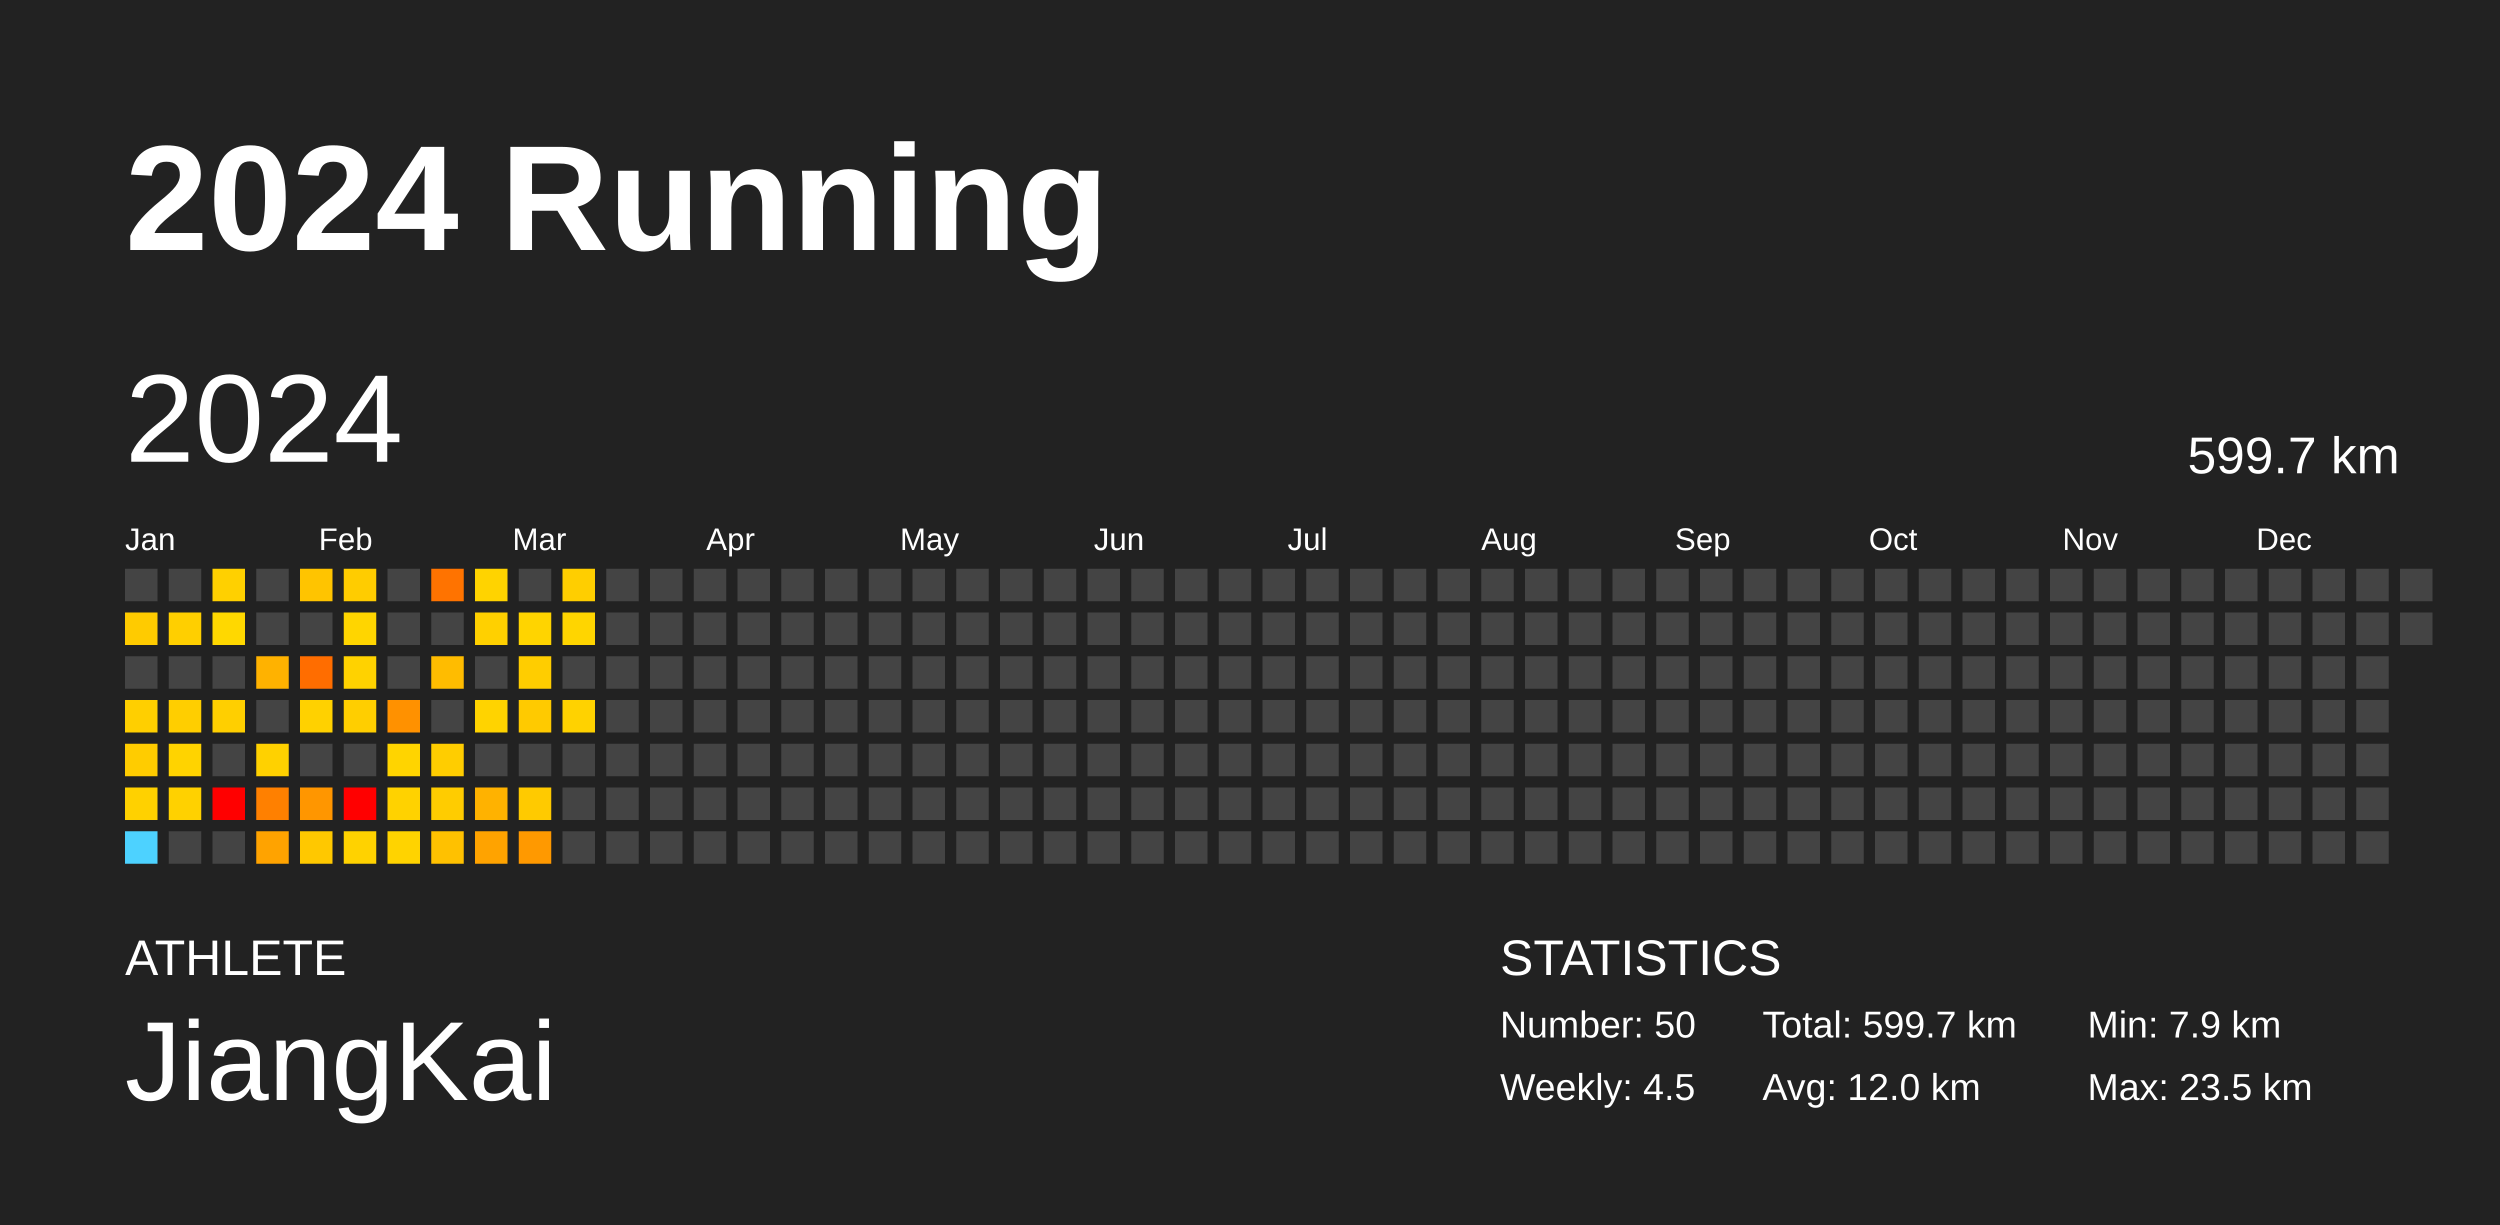
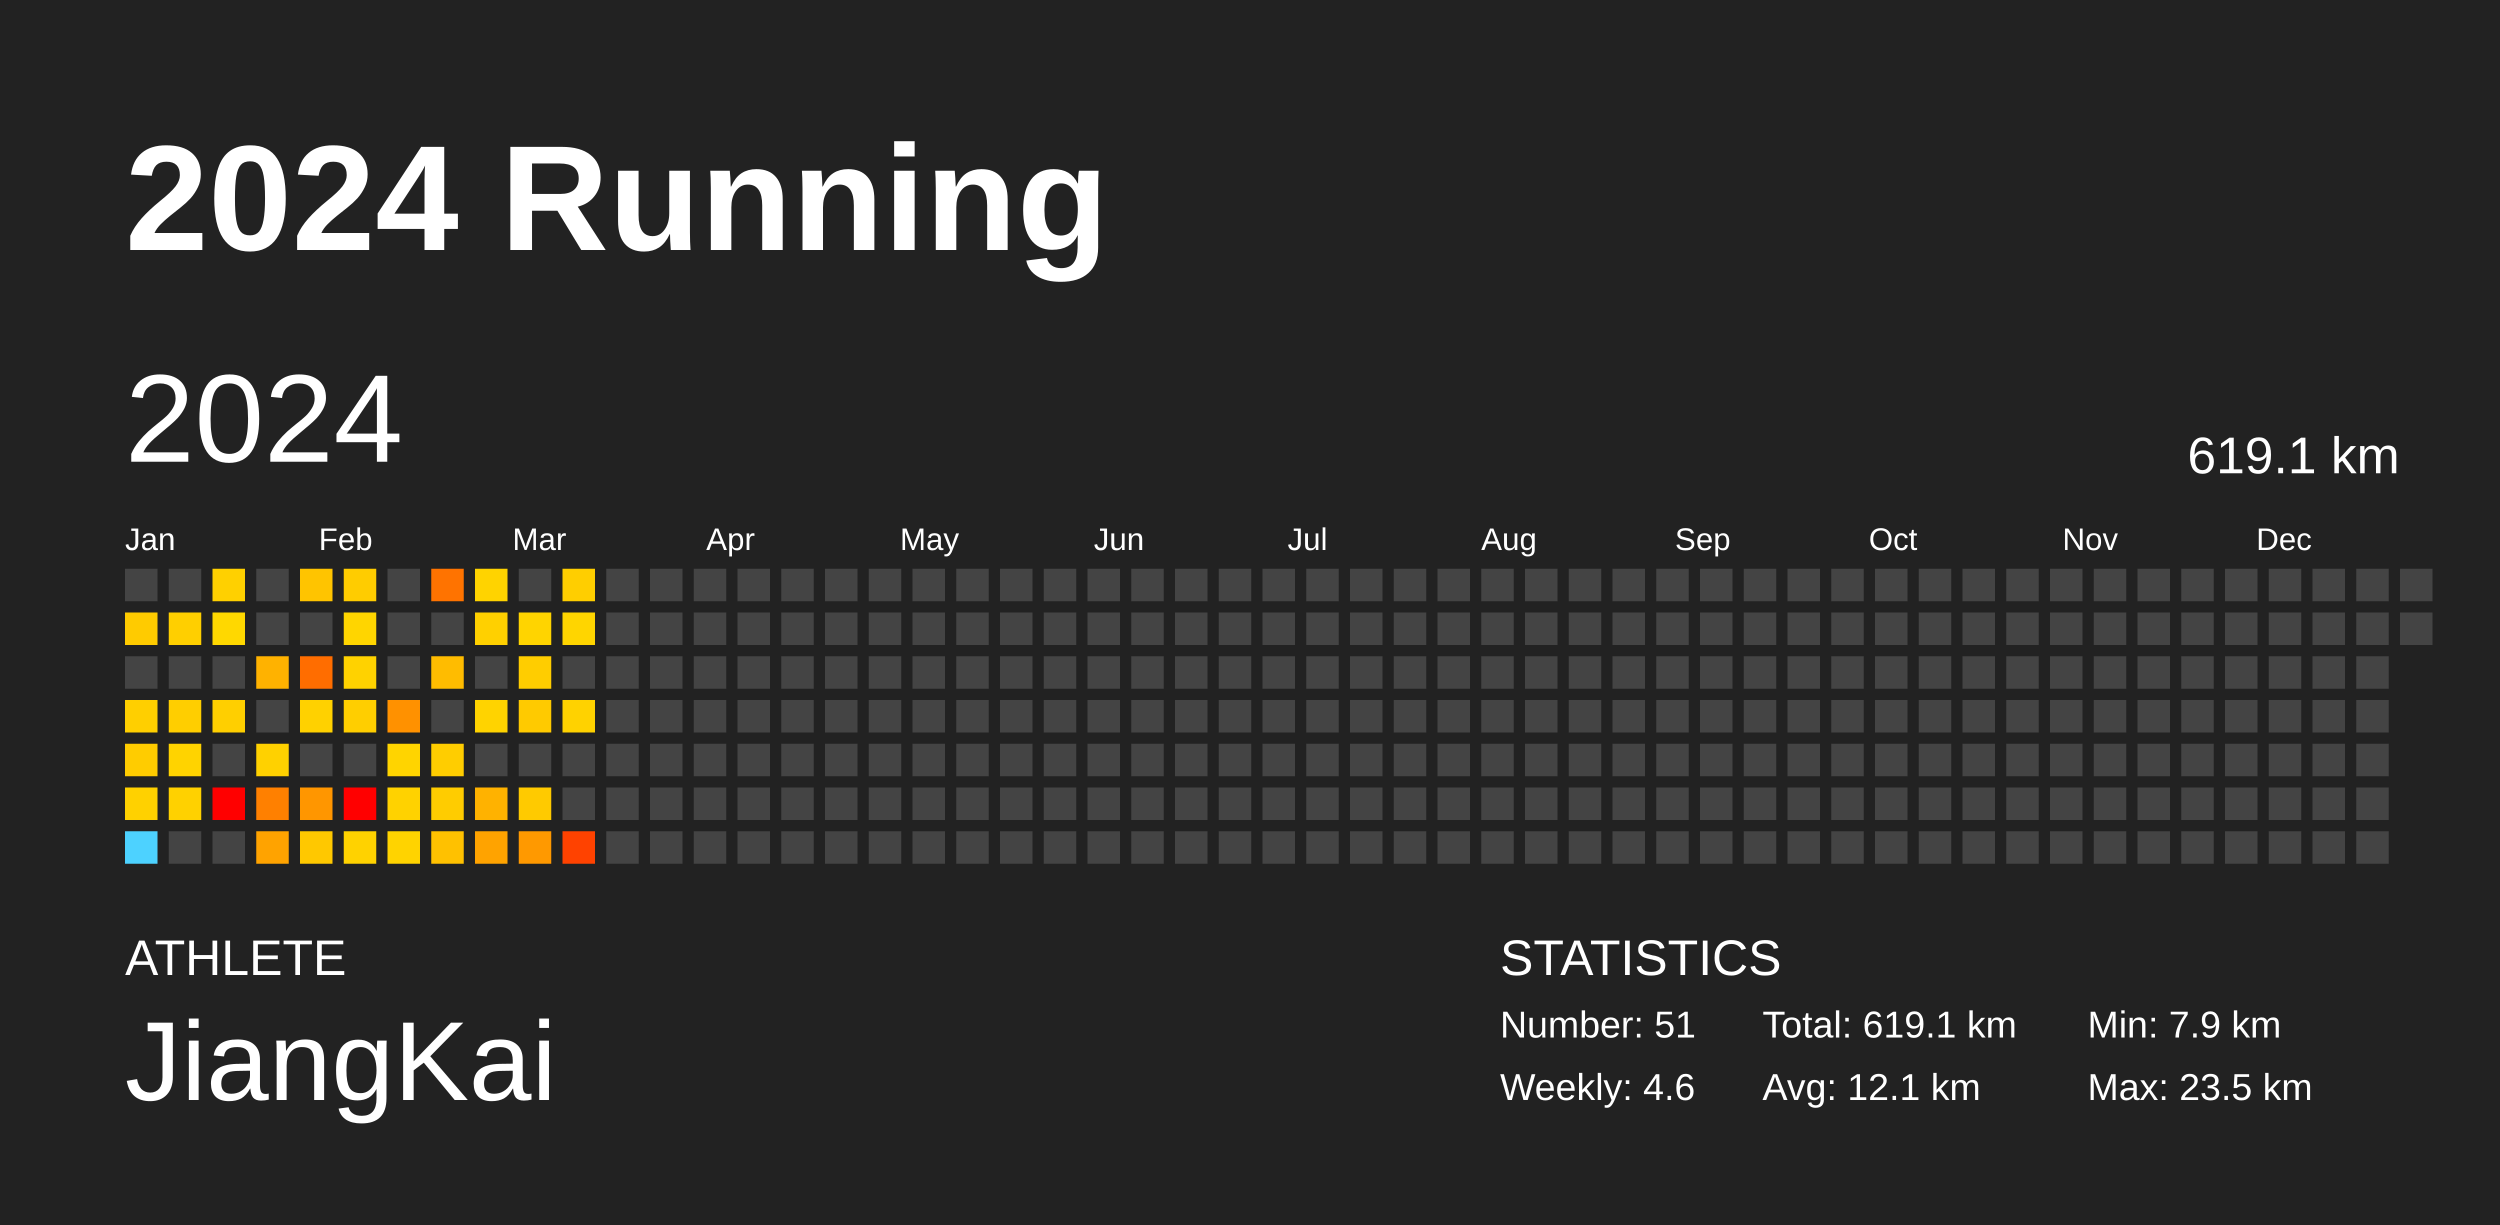
<svg xmlns="http://www.w3.org/2000/svg" baseProfile="full" height="98mm" version="1.1" viewBox="0,0,200,98" width="200mm">
  <defs />
  <rect fill="#222222" height="98" width="200" x="0" y="0" />
  <text fill="#FFFFFF" style="font-size:12px; font-family:Arial; font-weight:bold;" x="10" y="20">2024 Running</text>
  <text fill="#FFFFFF" style="font-size:4px; font-family:Arial" x="10" y="78">ATHLETE</text>
  <text fill="#FFFFFF" style="font-size:9px; font-family:Arial" x="10" y="88">JiangKai</text>
  <text fill="#FFFFFF" style="font-size:4px; font-family:Arial" x="120" y="78">STATISTICS</text>
-   <text fill="#FFFFFF" style="font-size:3px; font-family:Arial" x="120" y="83">Number: 50</text>
-   <text fill="#FFFFFF" style="font-size:3px; font-family:Arial" x="120" y="88">Weekly: 4.5</text>
-   <text fill="#FFFFFF" style="font-size:3px; font-family:Arial" x="141" y="83">Total: 599.7 km</text>
-   <text fill="#FFFFFF" style="font-size:3px; font-family:Arial" x="141" y="88">Avg: 12.0 km</text>
+   <text fill="#FFFFFF" style="font-size:3px; font-family:Arial" x="120" y="83">Number: 51</text>
+   <text fill="#FFFFFF" style="font-size:3px; font-family:Arial" x="120" y="88">Weekly: 4.6</text>
+   <text fill="#FFFFFF" style="font-size:3px; font-family:Arial" x="141" y="83">Total: 619.1 km</text>
+   <text fill="#FFFFFF" style="font-size:3px; font-family:Arial" x="141" y="88">Avg: 12.1 km</text>
  <text fill="#FFFFFF" style="font-size:3px; font-family:Arial" x="167" y="83">Min: 7.9 km</text>
  <text fill="#FFFFFF" style="font-size:3px; font-family:Arial" x="167" y="88">Max: 23.5 km</text>
  <text dominant-baseline="hanging" fill="#FFFFFF" style="font-size:10.0px; font-family:Arial;" x="10" y="30">2024</text>
-   <text dominant-baseline="hanging" fill="#FFFFFF" style="font-size:4.125px; font-family:Arial;" x="175" y="35">599.7 km</text>
+   <text dominant-baseline="hanging" fill="#FFFFFF" style="font-size:4.125px; font-family:Arial;" x="175" y="35">619.1 km</text>
  <text fill="#FFFFFF" style="font-size:2.5px; font-family:Arial" x="10.0" y="44">Jan</text>
  <text fill="#FFFFFF" style="font-size:2.5px; font-family:Arial" x="25.5" y="44">Feb</text>
  <text fill="#FFFFFF" style="font-size:2.5px; font-family:Arial" x="41.0" y="44">Mar</text>
  <text fill="#FFFFFF" style="font-size:2.5px; font-family:Arial" x="56.5" y="44">Apr</text>
  <text fill="#FFFFFF" style="font-size:2.5px; font-family:Arial" x="72.0" y="44">May</text>
  <text fill="#FFFFFF" style="font-size:2.5px; font-family:Arial" x="87.5" y="44">Jun</text>
  <text fill="#FFFFFF" style="font-size:2.5px; font-family:Arial" x="103.0" y="44">Jul</text>
  <text fill="#FFFFFF" style="font-size:2.5px; font-family:Arial" x="118.5" y="44">Aug</text>
  <text fill="#FFFFFF" style="font-size:2.5px; font-family:Arial" x="134.0" y="44">Sep</text>
  <text fill="#FFFFFF" style="font-size:2.5px; font-family:Arial" x="149.5" y="44">Oct</text>
  <text fill="#FFFFFF" style="font-size:2.5px; font-family:Arial" x="165.0" y="44">Nov</text>
  <text fill="#FFFFFF" style="font-size:2.5px; font-family:Arial" x="180.5" y="44">Dec</text>
  <rect fill="#444444" height="2.6" width="2.6" x="10.0" y="45.5" />
  <rect fill="#ffcb00" height="2.6" width="2.6" x="10.0" y="49.0" />
  <rect fill="#444444" height="2.6" width="2.6" x="10.0" y="52.5" />
  <rect fill="#ffcf00" height="2.6" width="2.6" x="10.0" y="56.0" />
  <rect fill="#ffcc00" height="2.6" width="2.6" x="10.0" y="59.5" />
  <rect fill="#ffd100" height="2.6" width="2.6" x="10.0" y="63.0" />
  <rect fill="#4dd2ff" height="2.6" width="2.6" x="10.0" y="66.5" />
  <rect fill="#444444" height="2.6" width="2.6" x="13.5" y="45.5" />
  <rect fill="#ffcf00" height="2.6" width="2.6" x="13.5" y="49.0" />
  <rect fill="#444444" height="2.6" width="2.6" x="13.5" y="52.5" />
  <rect fill="#ffce00" height="2.6" width="2.6" x="13.5" y="56.0" />
  <rect fill="#ffd300" height="2.6" width="2.6" x="13.5" y="59.5" />
  <rect fill="#ffd100" height="2.6" width="2.6" x="13.5" y="63.0" />
  <rect fill="#444444" height="2.6" width="2.6" x="13.5" y="66.5" />
  <rect fill="#ffd000" height="2.6" width="2.6" x="17.0" y="45.5" />
  <rect fill="#ffd800" height="2.6" width="2.6" x="17.0" y="49.0" />
  <rect fill="#444444" height="2.6" width="2.6" x="17.0" y="52.5" />
  <rect fill="#ffcf00" height="2.6" width="2.6" x="17.0" y="56.0" />
  <rect fill="#444444" height="2.6" width="2.6" x="17.0" y="59.5" />
  <rect fill="red" height="2.6" width="2.6" x="17.0" y="63.0" />
  <rect fill="#444444" height="2.6" width="2.6" x="17.0" y="66.5" />
  <rect fill="#444444" height="2.6" width="2.6" x="20.5" y="45.5" />
  <rect fill="#444444" height="2.6" width="2.6" x="20.5" y="49.0" />
  <rect fill="#ffb200" height="2.6" width="2.6" x="20.5" y="52.5" />
  <rect fill="#444444" height="2.6" width="2.6" x="20.5" y="56.0" />
  <rect fill="#ffd100" height="2.6" width="2.6" x="20.5" y="59.5" />
  <rect fill="#ff8000" height="2.6" width="2.6" x="20.5" y="63.0" />
  <rect fill="#ffa300" height="2.6" width="2.6" x="20.5" y="66.5" />
  <rect fill="#ffc400" height="2.6" width="2.6" x="24.0" y="45.5" />
  <rect fill="#444444" height="2.6" width="2.6" x="24.0" y="49.0" />
  <rect fill="#ff6d00" height="2.6" width="2.6" x="24.0" y="52.5" />
  <rect fill="#ffd100" height="2.6" width="2.6" x="24.0" y="56.0" />
  <rect fill="#444444" height="2.6" width="2.6" x="24.0" y="59.5" />
  <rect fill="#ff9600" height="2.6" width="2.6" x="24.0" y="63.0" />
  <rect fill="#ffc800" height="2.6" width="2.6" x="24.0" y="66.5" />
  <rect fill="#ffcc00" height="2.6" width="2.6" x="27.5" y="45.5" />
  <rect fill="#ffd500" height="2.6" width="2.6" x="27.5" y="49.0" />
  <rect fill="#ffd200" height="2.6" width="2.6" x="27.5" y="52.5" />
  <rect fill="#ffce00" height="2.6" width="2.6" x="27.5" y="56.0" />
  <rect fill="#444444" height="2.6" width="2.6" x="27.5" y="59.5" />
  <rect fill="red" height="2.6" width="2.6" x="27.5" y="63.0" />
  <rect fill="#ffd200" height="2.6" width="2.6" x="27.5" y="66.5" />
  <rect fill="#444444" height="2.6" width="2.6" x="31.0" y="45.5" />
  <rect fill="#444444" height="2.6" width="2.6" x="31.0" y="49.0" />
  <rect fill="#444444" height="2.6" width="2.6" x="31.0" y="52.5" />
  <rect fill="#ff9100" height="2.6" width="2.6" x="31.0" y="56.0" />
  <rect fill="#ffd400" height="2.6" width="2.6" x="31.0" y="59.5" />
  <rect fill="#ffd200" height="2.6" width="2.6" x="31.0" y="63.0" />
  <rect fill="#ffd300" height="2.6" width="2.6" x="31.0" y="66.5" />
  <rect fill="#ff7300" height="2.6" width="2.6" x="34.5" y="45.5" />
  <rect fill="#444444" height="2.6" width="2.6" x="34.5" y="49.0" />
  <rect fill="#ffbc00" height="2.6" width="2.6" x="34.5" y="52.5" />
  <rect fill="#444444" height="2.6" width="2.6" x="34.5" y="56.0" />
  <rect fill="#ffcd00" height="2.6" width="2.6" x="34.5" y="59.5" />
  <rect fill="#ffcc00" height="2.6" width="2.6" x="34.5" y="63.0" />
  <rect fill="#ffc100" height="2.6" width="2.6" x="34.5" y="66.5" />
  <rect fill="#ffd300" height="2.6" width="2.6" x="38.0" y="45.5" />
  <rect fill="#ffd000" height="2.6" width="2.6" x="38.0" y="49.0" />
  <rect fill="#444444" height="2.6" width="2.6" x="38.0" y="52.5" />
  <rect fill="#ffd300" height="2.6" width="2.6" x="38.0" y="56.0" />
  <rect fill="#444444" height="2.6" width="2.6" x="38.0" y="59.5" />
  <rect fill="#ffb200" height="2.6" width="2.6" x="38.0" y="63.0" />
  <rect fill="#ffa300" height="2.6" width="2.6" x="38.0" y="66.5" />
  <rect fill="#444444" height="2.6" width="2.6" x="41.5" y="45.5" />
  <rect fill="#ffd400" height="2.6" width="2.6" x="41.5" y="49.0" />
  <rect fill="#ffcd00" height="2.6" width="2.6" x="41.5" y="52.5" />
  <rect fill="#ffca00" height="2.6" width="2.6" x="41.5" y="56.0" />
  <rect fill="#444444" height="2.6" width="2.6" x="41.5" y="59.5" />
  <rect fill="#ffca00" height="2.6" width="2.6" x="41.5" y="63.0" />
  <rect fill="#ff9900" height="2.6" width="2.6" x="41.5" y="66.5" />
  <rect fill="#ffce00" height="2.6" width="2.6" x="45.0" y="45.5" />
  <rect fill="#ffd500" height="2.6" width="2.6" x="45.0" y="49.0" />
  <rect fill="#444444" height="2.6" width="2.6" x="45.0" y="52.5" />
  <rect fill="#ffd200" height="2.6" width="2.6" x="45.0" y="56.0" />
  <rect fill="#444444" height="2.6" width="2.6" x="45.0" y="59.5" />
  <rect fill="#444444" height="2.6" width="2.6" x="45.0" y="63.0" />
-   <rect fill="#444444" height="2.6" width="2.6" x="45.0" y="66.5" />
+   <rect fill="#ff4200" height="2.6" width="2.6" x="45.0" y="66.5" />
  <rect fill="#444444" height="2.6" width="2.6" x="48.5" y="45.5" />
  <rect fill="#444444" height="2.6" width="2.6" x="48.5" y="49.0" />
  <rect fill="#444444" height="2.6" width="2.6" x="48.5" y="52.5" />
  <rect fill="#444444" height="2.6" width="2.6" x="48.5" y="56.0" />
  <rect fill="#444444" height="2.6" width="2.6" x="48.5" y="59.5" />
  <rect fill="#444444" height="2.6" width="2.6" x="48.5" y="63.0" />
  <rect fill="#444444" height="2.6" width="2.6" x="48.5" y="66.5" />
  <rect fill="#444444" height="2.6" width="2.6" x="52.0" y="45.5" />
  <rect fill="#444444" height="2.6" width="2.6" x="52.0" y="49.0" />
  <rect fill="#444444" height="2.6" width="2.6" x="52.0" y="52.5" />
  <rect fill="#444444" height="2.6" width="2.6" x="52.0" y="56.0" />
  <rect fill="#444444" height="2.6" width="2.6" x="52.0" y="59.5" />
  <rect fill="#444444" height="2.6" width="2.6" x="52.0" y="63.0" />
  <rect fill="#444444" height="2.6" width="2.6" x="52.0" y="66.5" />
  <rect fill="#444444" height="2.6" width="2.6" x="55.5" y="45.5" />
  <rect fill="#444444" height="2.6" width="2.6" x="55.5" y="49.0" />
  <rect fill="#444444" height="2.6" width="2.6" x="55.5" y="52.5" />
  <rect fill="#444444" height="2.6" width="2.6" x="55.5" y="56.0" />
  <rect fill="#444444" height="2.6" width="2.6" x="55.5" y="59.5" />
  <rect fill="#444444" height="2.6" width="2.6" x="55.5" y="63.0" />
  <rect fill="#444444" height="2.6" width="2.6" x="55.5" y="66.5" />
  <rect fill="#444444" height="2.6" width="2.6" x="59.0" y="45.5" />
  <rect fill="#444444" height="2.6" width="2.6" x="59.0" y="49.0" />
  <rect fill="#444444" height="2.6" width="2.6" x="59.0" y="52.5" />
  <rect fill="#444444" height="2.6" width="2.6" x="59.0" y="56.0" />
  <rect fill="#444444" height="2.6" width="2.6" x="59.0" y="59.5" />
  <rect fill="#444444" height="2.6" width="2.6" x="59.0" y="63.0" />
  <rect fill="#444444" height="2.6" width="2.6" x="59.0" y="66.5" />
  <rect fill="#444444" height="2.6" width="2.6" x="62.5" y="45.5" />
  <rect fill="#444444" height="2.6" width="2.6" x="62.5" y="49.0" />
  <rect fill="#444444" height="2.6" width="2.6" x="62.5" y="52.5" />
  <rect fill="#444444" height="2.6" width="2.6" x="62.5" y="56.0" />
  <rect fill="#444444" height="2.6" width="2.6" x="62.5" y="59.5" />
  <rect fill="#444444" height="2.6" width="2.6" x="62.5" y="63.0" />
  <rect fill="#444444" height="2.6" width="2.6" x="62.5" y="66.5" />
  <rect fill="#444444" height="2.6" width="2.6" x="66.0" y="45.5" />
  <rect fill="#444444" height="2.6" width="2.6" x="66.0" y="49.0" />
  <rect fill="#444444" height="2.6" width="2.6" x="66.0" y="52.5" />
  <rect fill="#444444" height="2.6" width="2.6" x="66.0" y="56.0" />
  <rect fill="#444444" height="2.6" width="2.6" x="66.0" y="59.5" />
  <rect fill="#444444" height="2.6" width="2.6" x="66.0" y="63.0" />
  <rect fill="#444444" height="2.6" width="2.6" x="66.0" y="66.5" />
  <rect fill="#444444" height="2.6" width="2.6" x="69.5" y="45.5" />
  <rect fill="#444444" height="2.6" width="2.6" x="69.5" y="49.0" />
  <rect fill="#444444" height="2.6" width="2.6" x="69.5" y="52.5" />
  <rect fill="#444444" height="2.6" width="2.6" x="69.5" y="56.0" />
  <rect fill="#444444" height="2.6" width="2.6" x="69.5" y="59.5" />
  <rect fill="#444444" height="2.6" width="2.6" x="69.5" y="63.0" />
  <rect fill="#444444" height="2.6" width="2.6" x="69.5" y="66.5" />
  <rect fill="#444444" height="2.6" width="2.6" x="73.0" y="45.5" />
  <rect fill="#444444" height="2.6" width="2.6" x="73.0" y="49.0" />
  <rect fill="#444444" height="2.6" width="2.6" x="73.0" y="52.5" />
  <rect fill="#444444" height="2.6" width="2.6" x="73.0" y="56.0" />
  <rect fill="#444444" height="2.6" width="2.6" x="73.0" y="59.5" />
  <rect fill="#444444" height="2.6" width="2.6" x="73.0" y="63.0" />
  <rect fill="#444444" height="2.6" width="2.6" x="73.0" y="66.5" />
  <rect fill="#444444" height="2.6" width="2.6" x="76.5" y="45.5" />
  <rect fill="#444444" height="2.6" width="2.6" x="76.5" y="49.0" />
  <rect fill="#444444" height="2.6" width="2.6" x="76.5" y="52.5" />
  <rect fill="#444444" height="2.6" width="2.6" x="76.5" y="56.0" />
  <rect fill="#444444" height="2.6" width="2.6" x="76.5" y="59.5" />
  <rect fill="#444444" height="2.6" width="2.6" x="76.5" y="63.0" />
  <rect fill="#444444" height="2.6" width="2.6" x="76.5" y="66.5" />
  <rect fill="#444444" height="2.6" width="2.6" x="80.0" y="45.5" />
  <rect fill="#444444" height="2.6" width="2.6" x="80.0" y="49.0" />
  <rect fill="#444444" height="2.6" width="2.6" x="80.0" y="52.5" />
  <rect fill="#444444" height="2.6" width="2.6" x="80.0" y="56.0" />
  <rect fill="#444444" height="2.6" width="2.6" x="80.0" y="59.5" />
  <rect fill="#444444" height="2.6" width="2.6" x="80.0" y="63.0" />
  <rect fill="#444444" height="2.6" width="2.6" x="80.0" y="66.5" />
  <rect fill="#444444" height="2.6" width="2.6" x="83.5" y="45.5" />
  <rect fill="#444444" height="2.6" width="2.6" x="83.5" y="49.0" />
  <rect fill="#444444" height="2.6" width="2.6" x="83.5" y="52.5" />
  <rect fill="#444444" height="2.6" width="2.6" x="83.5" y="56.0" />
  <rect fill="#444444" height="2.6" width="2.6" x="83.5" y="59.5" />
  <rect fill="#444444" height="2.6" width="2.6" x="83.5" y="63.0" />
  <rect fill="#444444" height="2.6" width="2.6" x="83.5" y="66.5" />
  <rect fill="#444444" height="2.6" width="2.6" x="87.0" y="45.5" />
  <rect fill="#444444" height="2.6" width="2.6" x="87.0" y="49.0" />
  <rect fill="#444444" height="2.6" width="2.6" x="87.0" y="52.5" />
  <rect fill="#444444" height="2.6" width="2.6" x="87.0" y="56.0" />
  <rect fill="#444444" height="2.6" width="2.6" x="87.0" y="59.5" />
  <rect fill="#444444" height="2.6" width="2.6" x="87.0" y="63.0" />
  <rect fill="#444444" height="2.6" width="2.6" x="87.0" y="66.5" />
  <rect fill="#444444" height="2.6" width="2.6" x="90.5" y="45.5" />
  <rect fill="#444444" height="2.6" width="2.6" x="90.5" y="49.0" />
  <rect fill="#444444" height="2.6" width="2.6" x="90.5" y="52.5" />
  <rect fill="#444444" height="2.6" width="2.6" x="90.5" y="56.0" />
  <rect fill="#444444" height="2.6" width="2.6" x="90.5" y="59.5" />
  <rect fill="#444444" height="2.6" width="2.6" x="90.5" y="63.0" />
  <rect fill="#444444" height="2.6" width="2.6" x="90.5" y="66.5" />
  <rect fill="#444444" height="2.6" width="2.6" x="94.0" y="45.5" />
  <rect fill="#444444" height="2.6" width="2.6" x="94.0" y="49.0" />
  <rect fill="#444444" height="2.6" width="2.6" x="94.0" y="52.5" />
  <rect fill="#444444" height="2.6" width="2.6" x="94.0" y="56.0" />
  <rect fill="#444444" height="2.6" width="2.6" x="94.0" y="59.5" />
  <rect fill="#444444" height="2.6" width="2.6" x="94.0" y="63.0" />
  <rect fill="#444444" height="2.6" width="2.6" x="94.0" y="66.5" />
  <rect fill="#444444" height="2.6" width="2.6" x="97.5" y="45.5" />
  <rect fill="#444444" height="2.6" width="2.6" x="97.5" y="49.0" />
  <rect fill="#444444" height="2.6" width="2.6" x="97.5" y="52.5" />
  <rect fill="#444444" height="2.6" width="2.6" x="97.5" y="56.0" />
  <rect fill="#444444" height="2.6" width="2.6" x="97.5" y="59.5" />
  <rect fill="#444444" height="2.6" width="2.6" x="97.5" y="63.0" />
  <rect fill="#444444" height="2.6" width="2.6" x="97.5" y="66.5" />
  <rect fill="#444444" height="2.6" width="2.6" x="101.0" y="45.5" />
  <rect fill="#444444" height="2.6" width="2.6" x="101.0" y="49.0" />
  <rect fill="#444444" height="2.6" width="2.6" x="101.0" y="52.5" />
  <rect fill="#444444" height="2.6" width="2.6" x="101.0" y="56.0" />
  <rect fill="#444444" height="2.6" width="2.6" x="101.0" y="59.5" />
  <rect fill="#444444" height="2.6" width="2.6" x="101.0" y="63.0" />
  <rect fill="#444444" height="2.6" width="2.6" x="101.0" y="66.5" />
  <rect fill="#444444" height="2.6" width="2.6" x="104.5" y="45.5" />
  <rect fill="#444444" height="2.6" width="2.6" x="104.5" y="49.0" />
  <rect fill="#444444" height="2.6" width="2.6" x="104.5" y="52.5" />
  <rect fill="#444444" height="2.6" width="2.6" x="104.5" y="56.0" />
  <rect fill="#444444" height="2.6" width="2.6" x="104.5" y="59.5" />
  <rect fill="#444444" height="2.6" width="2.6" x="104.5" y="63.0" />
  <rect fill="#444444" height="2.6" width="2.6" x="104.5" y="66.5" />
  <rect fill="#444444" height="2.6" width="2.6" x="108.0" y="45.5" />
  <rect fill="#444444" height="2.6" width="2.6" x="108.0" y="49.0" />
  <rect fill="#444444" height="2.6" width="2.6" x="108.0" y="52.5" />
  <rect fill="#444444" height="2.6" width="2.6" x="108.0" y="56.0" />
  <rect fill="#444444" height="2.6" width="2.6" x="108.0" y="59.5" />
  <rect fill="#444444" height="2.6" width="2.6" x="108.0" y="63.0" />
  <rect fill="#444444" height="2.6" width="2.6" x="108.0" y="66.5" />
  <rect fill="#444444" height="2.6" width="2.6" x="111.5" y="45.5" />
  <rect fill="#444444" height="2.6" width="2.6" x="111.5" y="49.0" />
  <rect fill="#444444" height="2.6" width="2.6" x="111.5" y="52.5" />
  <rect fill="#444444" height="2.6" width="2.6" x="111.5" y="56.0" />
  <rect fill="#444444" height="2.6" width="2.6" x="111.5" y="59.5" />
  <rect fill="#444444" height="2.6" width="2.6" x="111.5" y="63.0" />
  <rect fill="#444444" height="2.6" width="2.6" x="111.5" y="66.5" />
  <rect fill="#444444" height="2.6" width="2.6" x="115.0" y="45.5" />
  <rect fill="#444444" height="2.6" width="2.6" x="115.0" y="49.0" />
  <rect fill="#444444" height="2.6" width="2.6" x="115.0" y="52.5" />
  <rect fill="#444444" height="2.6" width="2.6" x="115.0" y="56.0" />
  <rect fill="#444444" height="2.6" width="2.6" x="115.0" y="59.5" />
  <rect fill="#444444" height="2.6" width="2.6" x="115.0" y="63.0" />
  <rect fill="#444444" height="2.6" width="2.6" x="115.0" y="66.5" />
  <rect fill="#444444" height="2.6" width="2.6" x="118.5" y="45.5" />
  <rect fill="#444444" height="2.6" width="2.6" x="118.5" y="49.0" />
  <rect fill="#444444" height="2.6" width="2.6" x="118.5" y="52.5" />
  <rect fill="#444444" height="2.6" width="2.6" x="118.5" y="56.0" />
  <rect fill="#444444" height="2.6" width="2.6" x="118.5" y="59.5" />
  <rect fill="#444444" height="2.6" width="2.6" x="118.5" y="63.0" />
  <rect fill="#444444" height="2.6" width="2.6" x="118.5" y="66.5" />
  <rect fill="#444444" height="2.6" width="2.6" x="122.0" y="45.5" />
  <rect fill="#444444" height="2.6" width="2.6" x="122.0" y="49.0" />
  <rect fill="#444444" height="2.6" width="2.6" x="122.0" y="52.5" />
  <rect fill="#444444" height="2.6" width="2.6" x="122.0" y="56.0" />
  <rect fill="#444444" height="2.6" width="2.6" x="122.0" y="59.5" />
  <rect fill="#444444" height="2.6" width="2.6" x="122.0" y="63.0" />
  <rect fill="#444444" height="2.6" width="2.6" x="122.0" y="66.5" />
  <rect fill="#444444" height="2.6" width="2.6" x="125.5" y="45.5" />
  <rect fill="#444444" height="2.6" width="2.6" x="125.5" y="49.0" />
  <rect fill="#444444" height="2.6" width="2.6" x="125.5" y="52.5" />
  <rect fill="#444444" height="2.6" width="2.6" x="125.5" y="56.0" />
  <rect fill="#444444" height="2.6" width="2.6" x="125.5" y="59.5" />
  <rect fill="#444444" height="2.6" width="2.6" x="125.5" y="63.0" />
  <rect fill="#444444" height="2.6" width="2.6" x="125.5" y="66.5" />
  <rect fill="#444444" height="2.6" width="2.6" x="129.0" y="45.5" />
  <rect fill="#444444" height="2.6" width="2.6" x="129.0" y="49.0" />
  <rect fill="#444444" height="2.6" width="2.6" x="129.0" y="52.5" />
  <rect fill="#444444" height="2.6" width="2.6" x="129.0" y="56.0" />
  <rect fill="#444444" height="2.6" width="2.6" x="129.0" y="59.5" />
  <rect fill="#444444" height="2.6" width="2.6" x="129.0" y="63.0" />
  <rect fill="#444444" height="2.6" width="2.6" x="129.0" y="66.5" />
  <rect fill="#444444" height="2.6" width="2.6" x="132.5" y="45.5" />
  <rect fill="#444444" height="2.6" width="2.6" x="132.5" y="49.0" />
  <rect fill="#444444" height="2.6" width="2.6" x="132.5" y="52.5" />
  <rect fill="#444444" height="2.6" width="2.6" x="132.5" y="56.0" />
  <rect fill="#444444" height="2.6" width="2.6" x="132.5" y="59.5" />
  <rect fill="#444444" height="2.6" width="2.6" x="132.5" y="63.0" />
  <rect fill="#444444" height="2.6" width="2.6" x="132.5" y="66.5" />
  <rect fill="#444444" height="2.6" width="2.6" x="136.0" y="45.5" />
  <rect fill="#444444" height="2.6" width="2.6" x="136.0" y="49.0" />
  <rect fill="#444444" height="2.6" width="2.6" x="136.0" y="52.5" />
  <rect fill="#444444" height="2.6" width="2.6" x="136.0" y="56.0" />
  <rect fill="#444444" height="2.6" width="2.6" x="136.0" y="59.5" />
  <rect fill="#444444" height="2.6" width="2.6" x="136.0" y="63.0" />
  <rect fill="#444444" height="2.6" width="2.6" x="136.0" y="66.5" />
  <rect fill="#444444" height="2.6" width="2.6" x="139.5" y="45.5" />
  <rect fill="#444444" height="2.6" width="2.6" x="139.5" y="49.0" />
  <rect fill="#444444" height="2.6" width="2.6" x="139.5" y="52.5" />
  <rect fill="#444444" height="2.6" width="2.6" x="139.5" y="56.0" />
  <rect fill="#444444" height="2.6" width="2.6" x="139.5" y="59.5" />
  <rect fill="#444444" height="2.6" width="2.6" x="139.5" y="63.0" />
  <rect fill="#444444" height="2.6" width="2.6" x="139.5" y="66.5" />
  <rect fill="#444444" height="2.6" width="2.6" x="143.0" y="45.5" />
  <rect fill="#444444" height="2.6" width="2.6" x="143.0" y="49.0" />
  <rect fill="#444444" height="2.6" width="2.6" x="143.0" y="52.5" />
  <rect fill="#444444" height="2.6" width="2.6" x="143.0" y="56.0" />
  <rect fill="#444444" height="2.6" width="2.6" x="143.0" y="59.5" />
  <rect fill="#444444" height="2.6" width="2.6" x="143.0" y="63.0" />
  <rect fill="#444444" height="2.6" width="2.6" x="143.0" y="66.5" />
  <rect fill="#444444" height="2.6" width="2.6" x="146.5" y="45.5" />
  <rect fill="#444444" height="2.6" width="2.6" x="146.5" y="49.0" />
  <rect fill="#444444" height="2.6" width="2.6" x="146.5" y="52.5" />
  <rect fill="#444444" height="2.6" width="2.6" x="146.5" y="56.0" />
  <rect fill="#444444" height="2.6" width="2.6" x="146.5" y="59.5" />
  <rect fill="#444444" height="2.6" width="2.6" x="146.5" y="63.0" />
  <rect fill="#444444" height="2.6" width="2.6" x="146.5" y="66.5" />
  <rect fill="#444444" height="2.6" width="2.6" x="150.0" y="45.5" />
  <rect fill="#444444" height="2.6" width="2.6" x="150.0" y="49.0" />
  <rect fill="#444444" height="2.6" width="2.6" x="150.0" y="52.5" />
  <rect fill="#444444" height="2.6" width="2.6" x="150.0" y="56.0" />
  <rect fill="#444444" height="2.6" width="2.6" x="150.0" y="59.5" />
  <rect fill="#444444" height="2.6" width="2.6" x="150.0" y="63.0" />
  <rect fill="#444444" height="2.6" width="2.6" x="150.0" y="66.5" />
  <rect fill="#444444" height="2.6" width="2.6" x="153.5" y="45.5" />
  <rect fill="#444444" height="2.6" width="2.6" x="153.5" y="49.0" />
  <rect fill="#444444" height="2.6" width="2.6" x="153.5" y="52.5" />
  <rect fill="#444444" height="2.6" width="2.6" x="153.5" y="56.0" />
  <rect fill="#444444" height="2.6" width="2.6" x="153.5" y="59.5" />
  <rect fill="#444444" height="2.6" width="2.6" x="153.5" y="63.0" />
  <rect fill="#444444" height="2.6" width="2.6" x="153.5" y="66.5" />
  <rect fill="#444444" height="2.6" width="2.6" x="157.0" y="45.5" />
  <rect fill="#444444" height="2.6" width="2.6" x="157.0" y="49.0" />
  <rect fill="#444444" height="2.6" width="2.6" x="157.0" y="52.5" />
  <rect fill="#444444" height="2.6" width="2.6" x="157.0" y="56.0" />
  <rect fill="#444444" height="2.6" width="2.6" x="157.0" y="59.5" />
  <rect fill="#444444" height="2.6" width="2.6" x="157.0" y="63.0" />
  <rect fill="#444444" height="2.6" width="2.6" x="157.0" y="66.5" />
  <rect fill="#444444" height="2.6" width="2.6" x="160.5" y="45.5" />
  <rect fill="#444444" height="2.6" width="2.6" x="160.5" y="49.0" />
  <rect fill="#444444" height="2.6" width="2.6" x="160.5" y="52.5" />
  <rect fill="#444444" height="2.6" width="2.6" x="160.5" y="56.0" />
  <rect fill="#444444" height="2.6" width="2.6" x="160.5" y="59.5" />
  <rect fill="#444444" height="2.6" width="2.6" x="160.5" y="63.0" />
  <rect fill="#444444" height="2.6" width="2.6" x="160.5" y="66.5" />
  <rect fill="#444444" height="2.6" width="2.6" x="164.0" y="45.5" />
  <rect fill="#444444" height="2.6" width="2.6" x="164.0" y="49.0" />
  <rect fill="#444444" height="2.6" width="2.6" x="164.0" y="52.5" />
  <rect fill="#444444" height="2.6" width="2.6" x="164.0" y="56.0" />
  <rect fill="#444444" height="2.6" width="2.6" x="164.0" y="59.5" />
  <rect fill="#444444" height="2.6" width="2.6" x="164.0" y="63.0" />
  <rect fill="#444444" height="2.6" width="2.6" x="164.0" y="66.5" />
  <rect fill="#444444" height="2.6" width="2.6" x="167.5" y="45.5" />
  <rect fill="#444444" height="2.6" width="2.6" x="167.5" y="49.0" />
  <rect fill="#444444" height="2.6" width="2.6" x="167.5" y="52.5" />
  <rect fill="#444444" height="2.6" width="2.6" x="167.5" y="56.0" />
  <rect fill="#444444" height="2.6" width="2.6" x="167.5" y="59.5" />
  <rect fill="#444444" height="2.6" width="2.6" x="167.5" y="63.0" />
  <rect fill="#444444" height="2.6" width="2.6" x="167.5" y="66.5" />
  <rect fill="#444444" height="2.6" width="2.6" x="171.0" y="45.5" />
  <rect fill="#444444" height="2.6" width="2.6" x="171.0" y="49.0" />
  <rect fill="#444444" height="2.6" width="2.6" x="171.0" y="52.5" />
  <rect fill="#444444" height="2.6" width="2.6" x="171.0" y="56.0" />
  <rect fill="#444444" height="2.6" width="2.6" x="171.0" y="59.5" />
  <rect fill="#444444" height="2.6" width="2.6" x="171.0" y="63.0" />
  <rect fill="#444444" height="2.6" width="2.6" x="171.0" y="66.5" />
  <rect fill="#444444" height="2.6" width="2.6" x="174.5" y="45.5" />
  <rect fill="#444444" height="2.6" width="2.6" x="174.5" y="49.0" />
  <rect fill="#444444" height="2.6" width="2.6" x="174.5" y="52.5" />
  <rect fill="#444444" height="2.6" width="2.6" x="174.5" y="56.0" />
  <rect fill="#444444" height="2.6" width="2.6" x="174.5" y="59.5" />
  <rect fill="#444444" height="2.6" width="2.6" x="174.5" y="63.0" />
  <rect fill="#444444" height="2.6" width="2.6" x="174.5" y="66.5" />
  <rect fill="#444444" height="2.6" width="2.6" x="178.0" y="45.5" />
  <rect fill="#444444" height="2.6" width="2.6" x="178.0" y="49.0" />
  <rect fill="#444444" height="2.6" width="2.6" x="178.0" y="52.5" />
  <rect fill="#444444" height="2.6" width="2.6" x="178.0" y="56.0" />
  <rect fill="#444444" height="2.6" width="2.6" x="178.0" y="59.5" />
  <rect fill="#444444" height="2.6" width="2.6" x="178.0" y="63.0" />
  <rect fill="#444444" height="2.6" width="2.6" x="178.0" y="66.5" />
  <rect fill="#444444" height="2.6" width="2.6" x="181.5" y="45.5" />
  <rect fill="#444444" height="2.6" width="2.6" x="181.5" y="49.0" />
  <rect fill="#444444" height="2.6" width="2.6" x="181.5" y="52.5" />
  <rect fill="#444444" height="2.6" width="2.6" x="181.5" y="56.0" />
  <rect fill="#444444" height="2.6" width="2.6" x="181.5" y="59.5" />
  <rect fill="#444444" height="2.6" width="2.6" x="181.5" y="63.0" />
  <rect fill="#444444" height="2.6" width="2.6" x="181.5" y="66.5" />
  <rect fill="#444444" height="2.6" width="2.6" x="185.0" y="45.5" />
  <rect fill="#444444" height="2.6" width="2.6" x="185.0" y="49.0" />
  <rect fill="#444444" height="2.6" width="2.6" x="185.0" y="52.5" />
  <rect fill="#444444" height="2.6" width="2.6" x="185.0" y="56.0" />
  <rect fill="#444444" height="2.6" width="2.6" x="185.0" y="59.5" />
  <rect fill="#444444" height="2.6" width="2.6" x="185.0" y="63.0" />
  <rect fill="#444444" height="2.6" width="2.6" x="185.0" y="66.5" />
  <rect fill="#444444" height="2.6" width="2.6" x="188.5" y="45.5" />
  <rect fill="#444444" height="2.6" width="2.6" x="188.5" y="49.0" />
  <rect fill="#444444" height="2.6" width="2.6" x="188.5" y="52.5" />
  <rect fill="#444444" height="2.6" width="2.6" x="188.5" y="56.0" />
  <rect fill="#444444" height="2.6" width="2.6" x="188.5" y="59.5" />
  <rect fill="#444444" height="2.6" width="2.6" x="188.5" y="63.0" />
  <rect fill="#444444" height="2.6" width="2.6" x="188.5" y="66.5" />
  <rect fill="#444444" height="2.6" width="2.6" x="192.0" y="45.5" />
  <rect fill="#444444" height="2.6" width="2.6" x="192.0" y="49.0" />
</svg>
